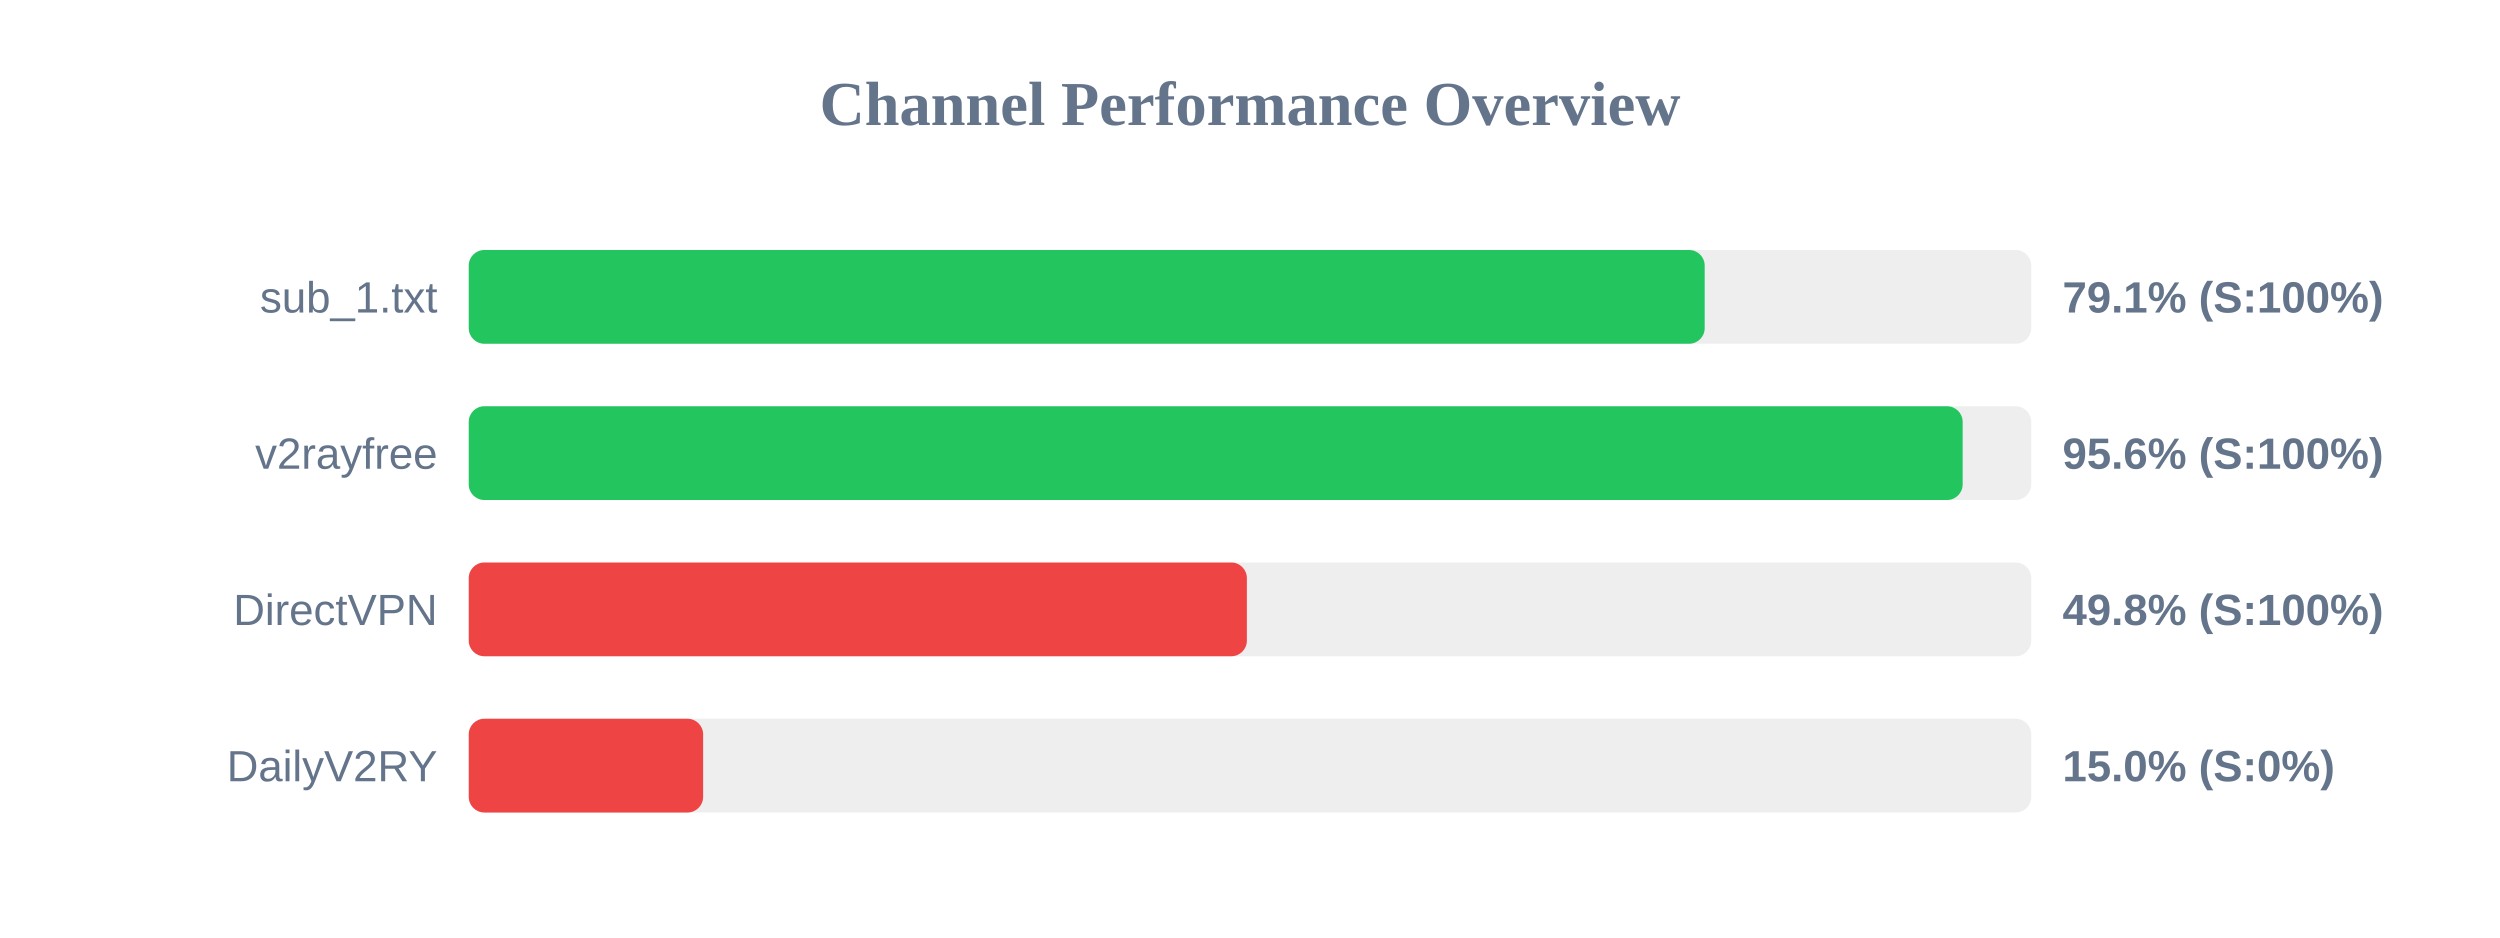
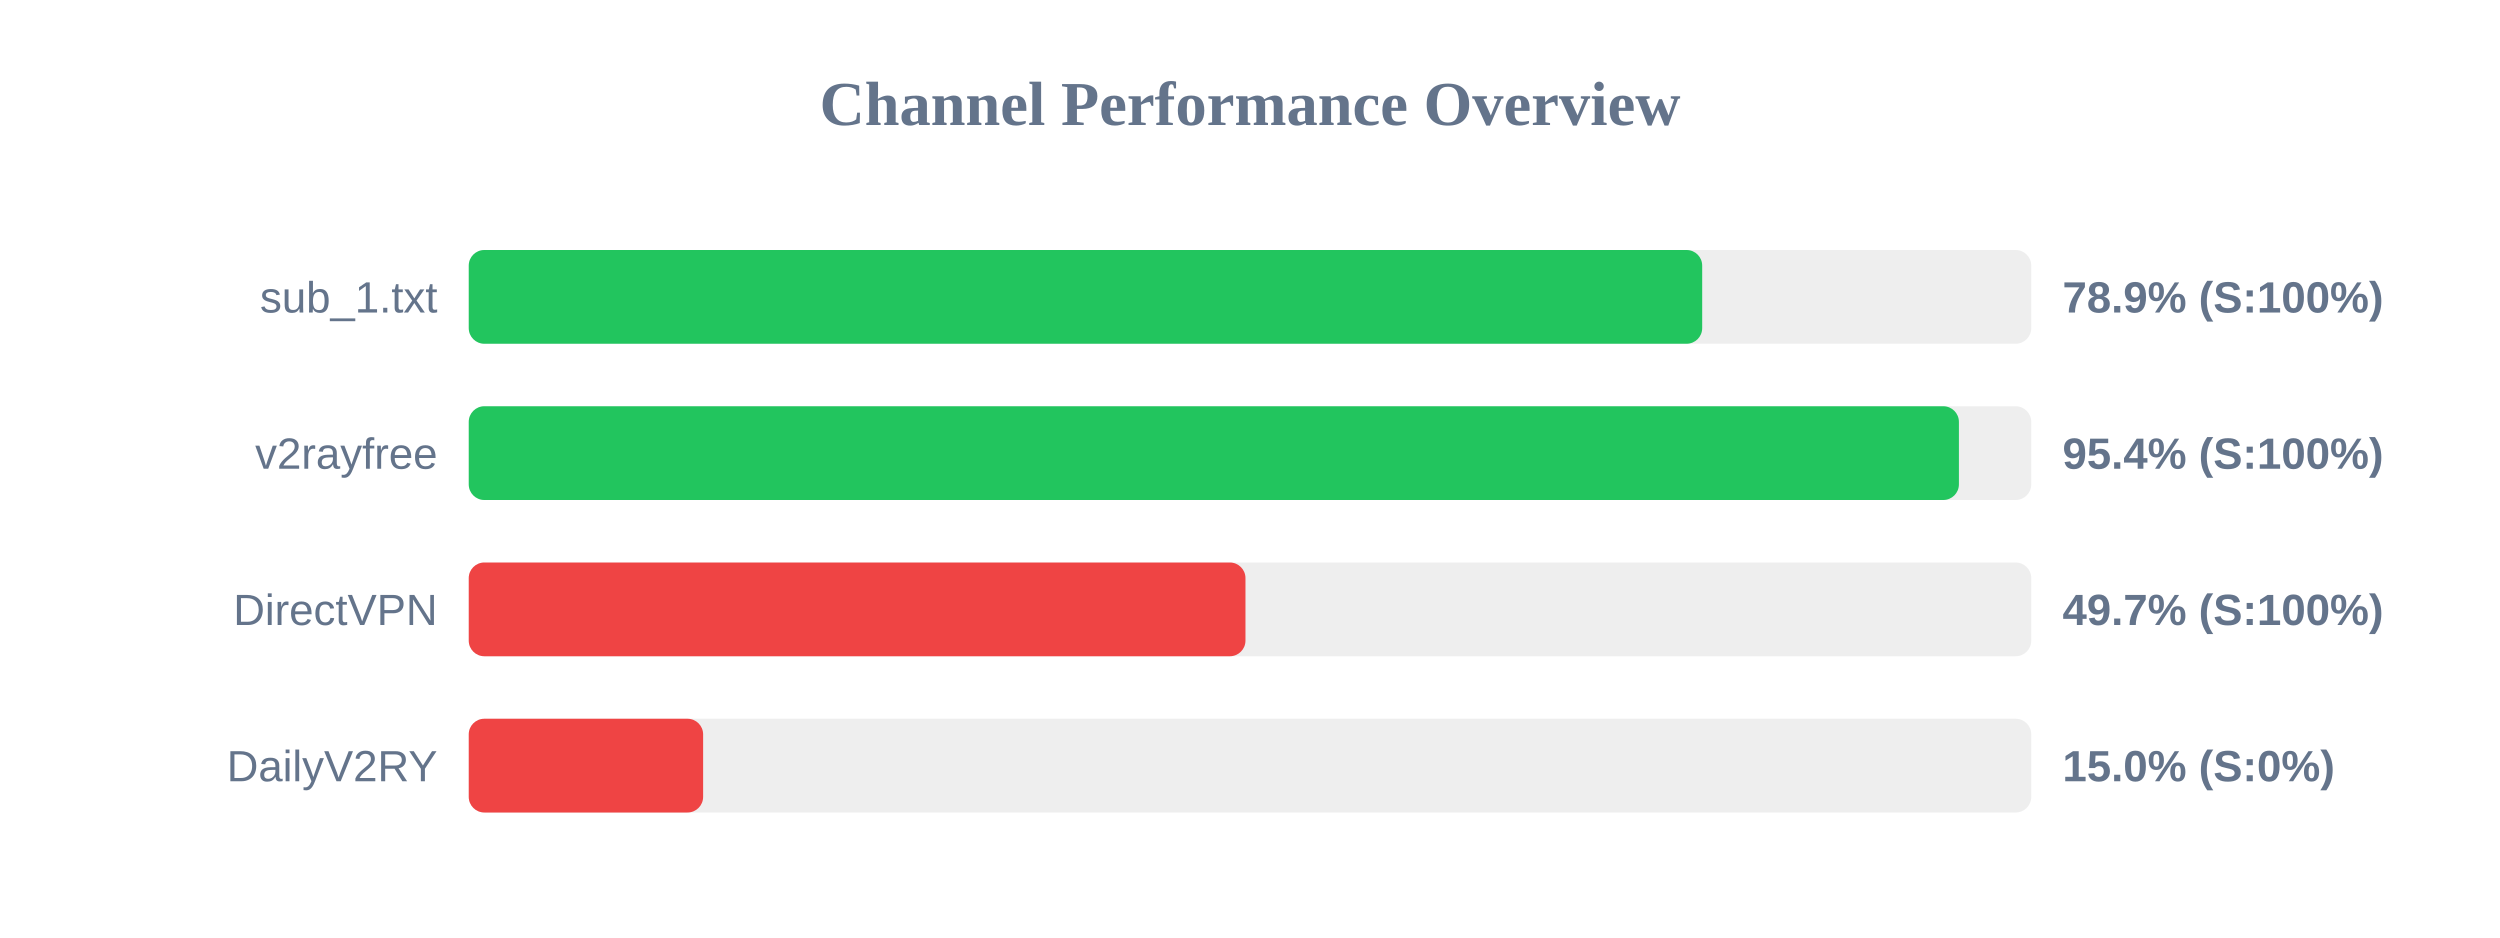
<svg xmlns="http://www.w3.org/2000/svg" width="800" height="300" version="1.1">
  <style>
        .row { font: 14px Arial; fill: #64748b; }
        .score { font: bold 14px Arial; fill: #64748b; }
    </style>
  <text x="400" y="40" text-anchor="middle" font-size="20px" font-weight="bold" fill="#64748b">Channel Performance Overview</text>
  <rect x="150" y="80" width="500" height="30" fill="#eee" rx="5" />
-   <rect x="150" y="80" width="395.5" height="30" fill="#22c55e" rx="5" />
+   <rect x="150" y="80" width="394.7" height="30" fill="#22c55e" rx="5" />
  <text x="140" y="100" text-anchor="end" class="row">sub_1.txt</text>
-   <text x="660" y="100" text-anchor="start" class="score">79.1% (S:100%)</text>
+   <text x="660" y="100" text-anchor="start" class="score">78.9% (S:100%)</text>
  <rect x="150" y="130" width="500" height="30" fill="#eee" rx="5" />
-   <rect x="150" y="130" width="478.05" height="30" fill="#22c55e" rx="5" />
+   <rect x="150" y="130" width="476.85" height="30" fill="#22c55e" rx="5" />
  <text x="140" y="150" text-anchor="end" class="row">v2rayfree</text>
-   <text x="660" y="150" text-anchor="start" class="score">95.6% (S:100%)</text>
+   <text x="660" y="150" text-anchor="start" class="score">95.4% (S:100%)</text>
  <rect x="150" y="180" width="500" height="30" fill="#eee" rx="5" />
-   <rect x="150" y="180" width="249.0" height="30" fill="#ef4444" rx="5" />
+   <rect x="150" y="180" width="248.55" height="30" fill="#ef4444" rx="5" />
  <text x="140" y="200" text-anchor="end" class="row">DirectVPN</text>
-   <text x="660" y="200" text-anchor="start" class="score">49.8% (S:100%)</text>
+   <text x="660" y="200" text-anchor="start" class="score">49.7% (S:100%)</text>
  <rect x="150" y="230" width="500" height="30" fill="#eee" rx="5" />
  <rect x="150" y="230" width="75.0" height="30" fill="#ef4444" rx="5" />
  <text x="140" y="250" text-anchor="end" class="row">DailyV2RY</text>
  <text x="660" y="250" text-anchor="start" class="score">15.0% (S:0%)</text>
</svg>
